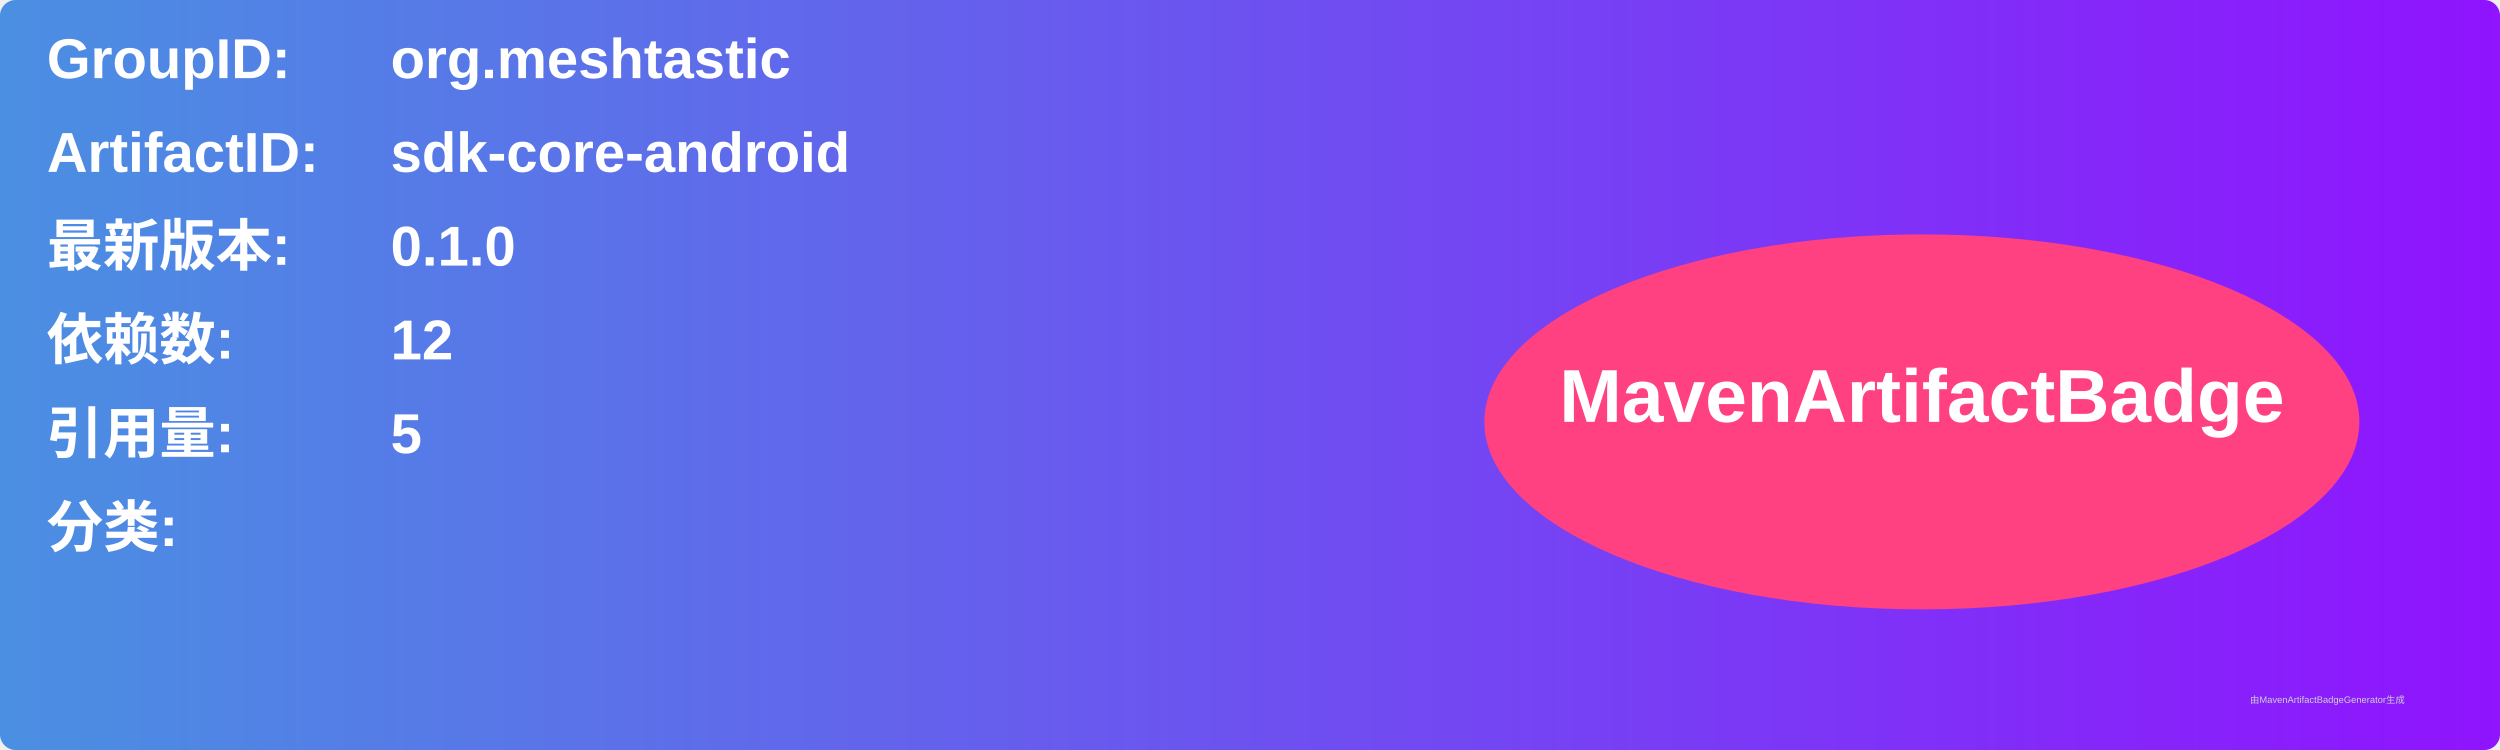
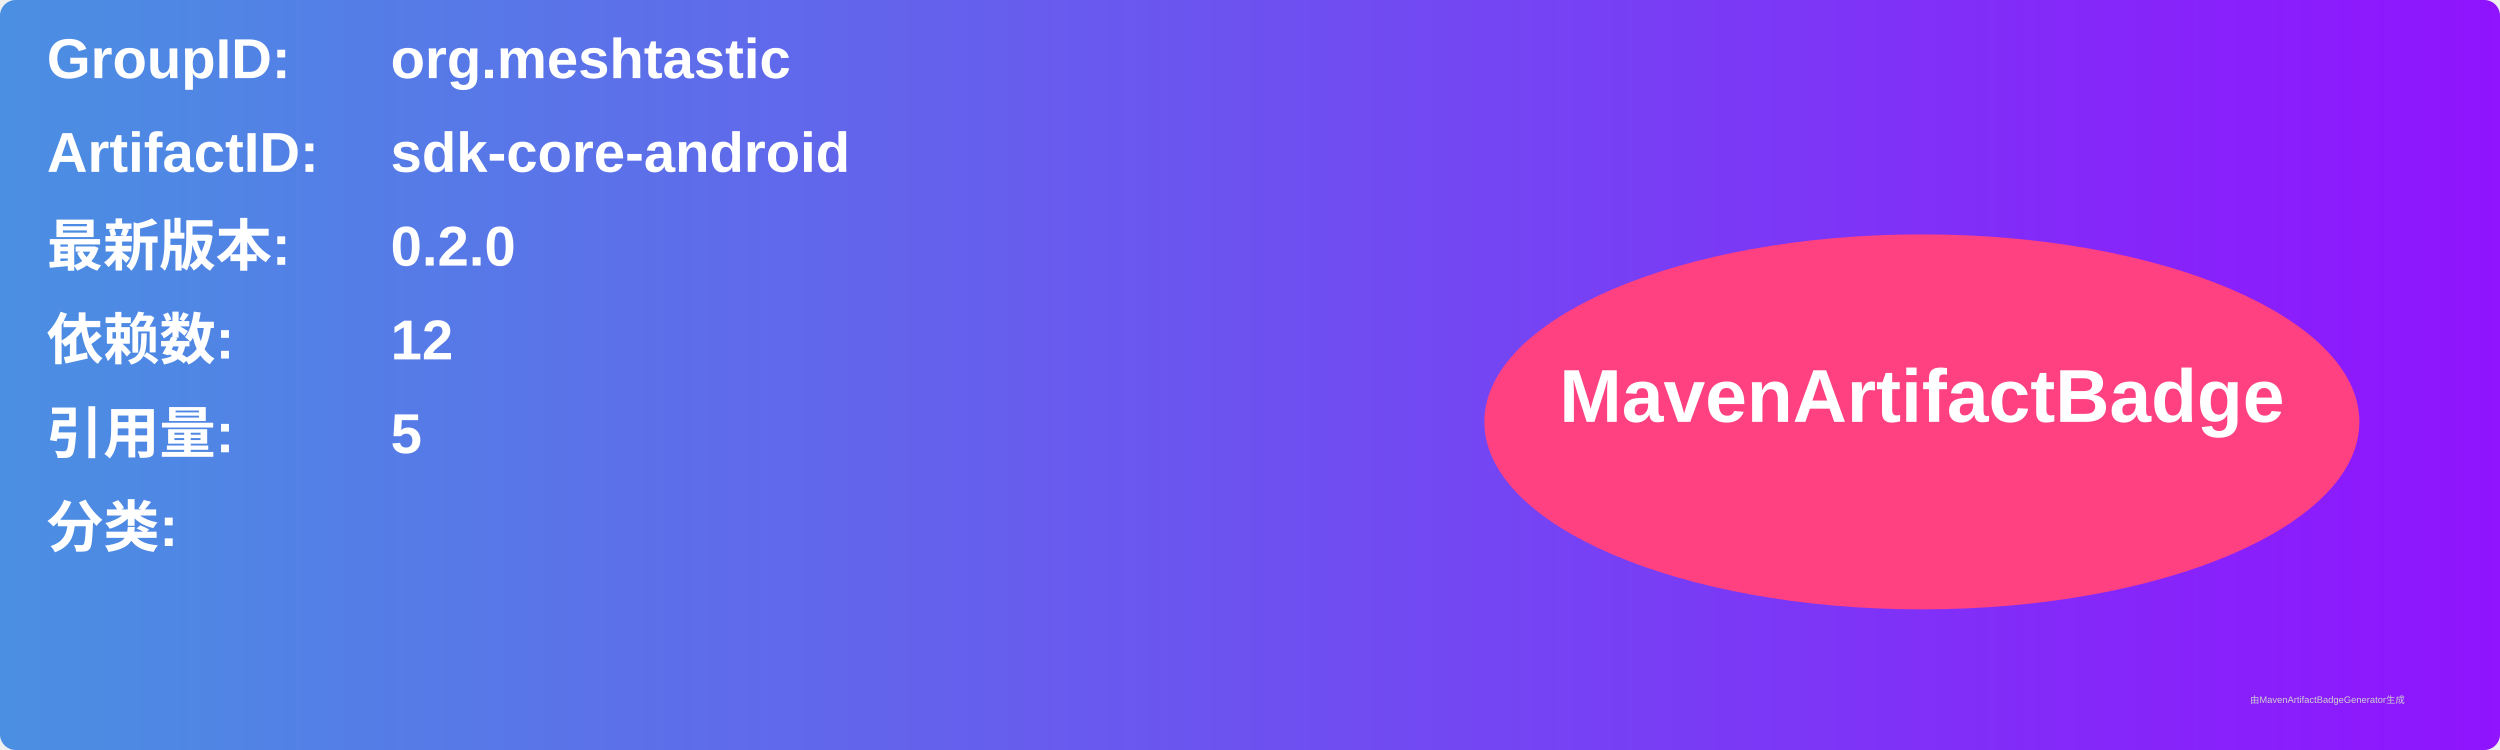
<svg xmlns="http://www.w3.org/2000/svg" width="800" height="240" viewBox="0 0 800 240">
  <linearGradient id="grad" x1="0%" y1="0%" x2="100%" y2="0%">
    <stop offset="0%" stop-color="#4a90e2" />
    <stop offset="100%" stop-color="#9013fe" />
  </linearGradient>
  <rect width="100%" height="100%" rx="5" ry="5" fill="url(#grad)" />
  <g transform="translate(15, 15)">
    <text x="0" y="10" font-family="Arial" font-size="18" fill="white" font-weight="bold" width="260">GroupID:</text>
    <text x="110" y="10" font-family="Arial" font-size="18" fill="white" font-weight="bold" width="460">org.meshtastic</text>
    <text x="0" y="40" font-family="Arial" font-size="18" fill="white" font-weight="bold" width="260">ArtifactID:</text>
    <text x="110" y="40" font-family="Arial" font-size="18" fill="white" font-weight="bold" width="460">sdk-core-android</text>
    <text x="0" y="70" font-family="Arial" font-size="18" fill="white" font-weight="bold">最新版本:</text>
    <text x="110" y="70" font-family="Arial" font-size="18" fill="white" font-weight="bold">
-       <tspan font-weight="bold">0.1.0</tspan>
+       <tspan font-weight="bold">0.2.0</tspan>
    </text>
    <text x="0" y="100" font-family="Arial" font-size="18" fill="white" font-weight="bold">依赖数: </text>
    <text x="110" y="100" font-family="Arial" font-size="18" fill="white">
      <tspan font-weight="bold">12</tspan>
    </text>
    <text x="0" y="130" font-family="Arial" font-size="18" fill="white" font-weight="bold">引用量: </text>
    <text x="110" y="130" font-family="Arial" font-size="18" fill="white">
      <tspan font-weight="bold">5</tspan>
    </text>
    <text x="0" y="160" font-family="Arial" font-size="18" fill="white" font-weight="bold">分类:</text>
    <text x="10" y="190" font-family="Arial" font-size="10" fill="white">
      <tspan font-weight="bold" />
    </text>
    <ellipse cx="600" cy="120" rx="140" ry="60" fill="#ff4081" />
    <text x="600" y="120" text-anchor="middle" font-family="Arial" font-size="24" fill="white" font-weight="bold">MavenArtifactBadge</text>
  </g>
  <text x="720" y="225" font-family="Arial" font-size="3" fill="#d0d0d0">由MavenArtifactBadgeGenerator生成</text>
</svg>
